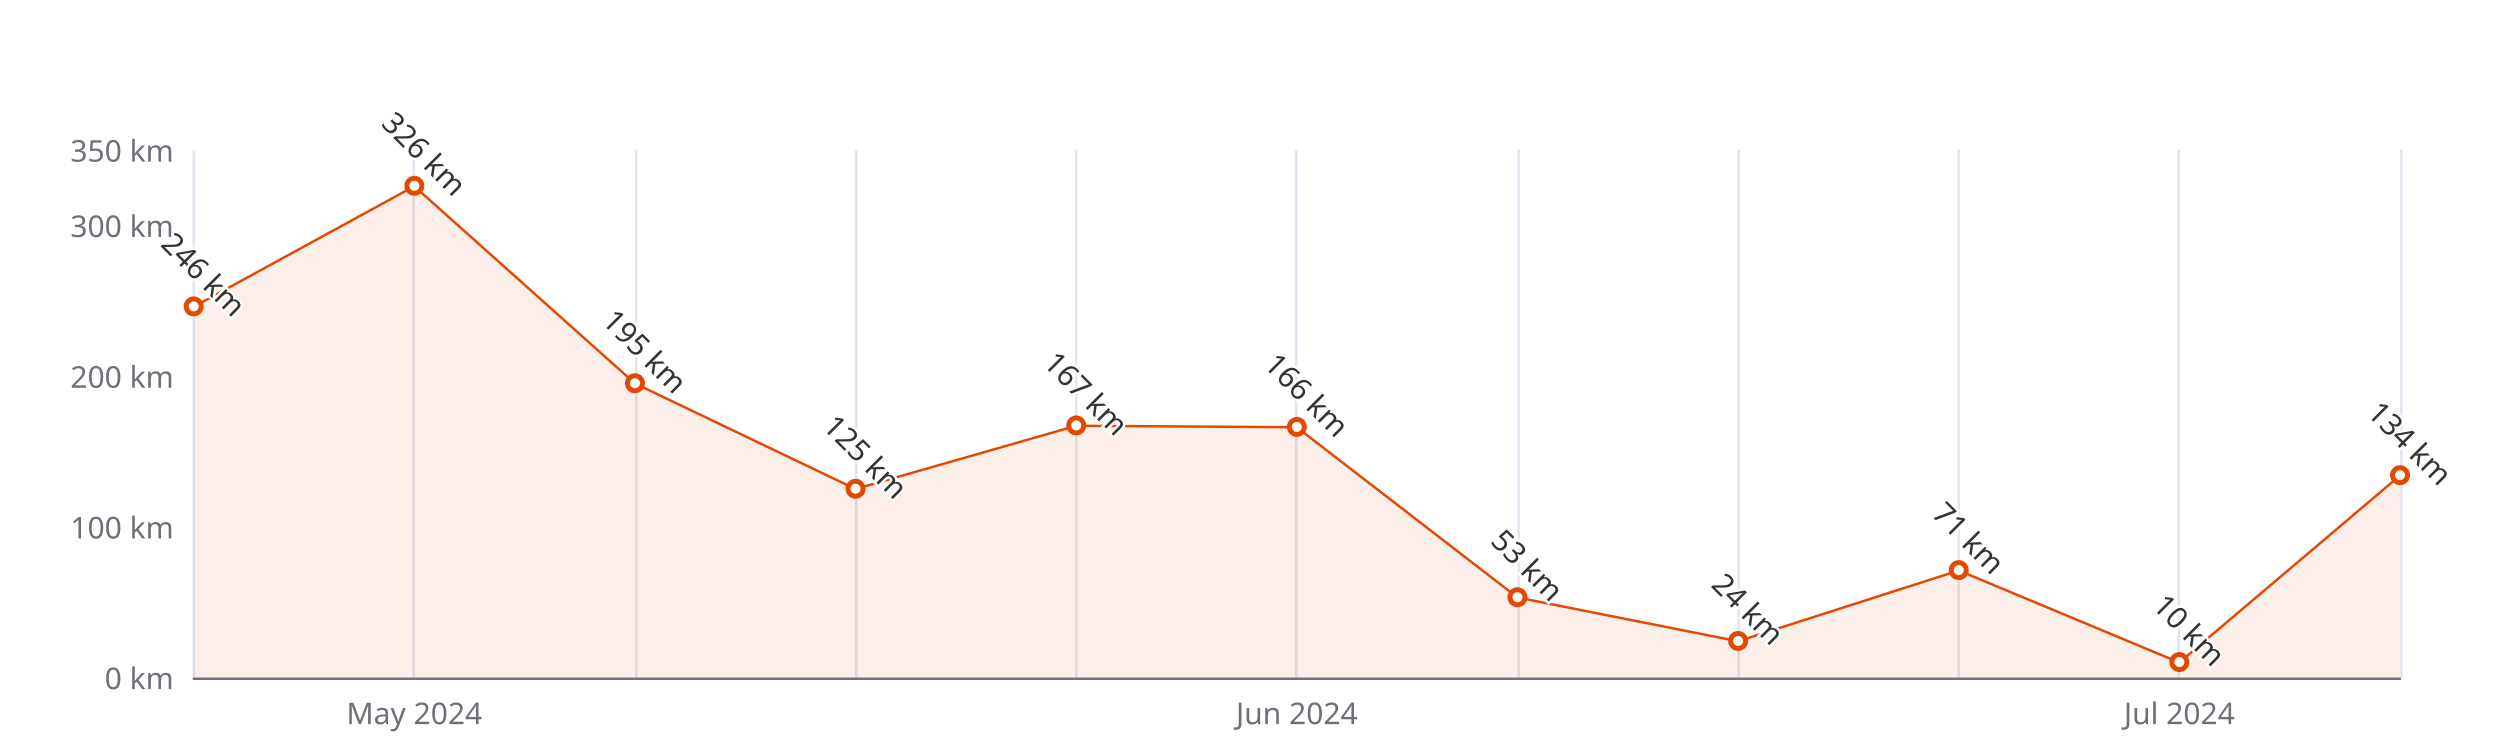
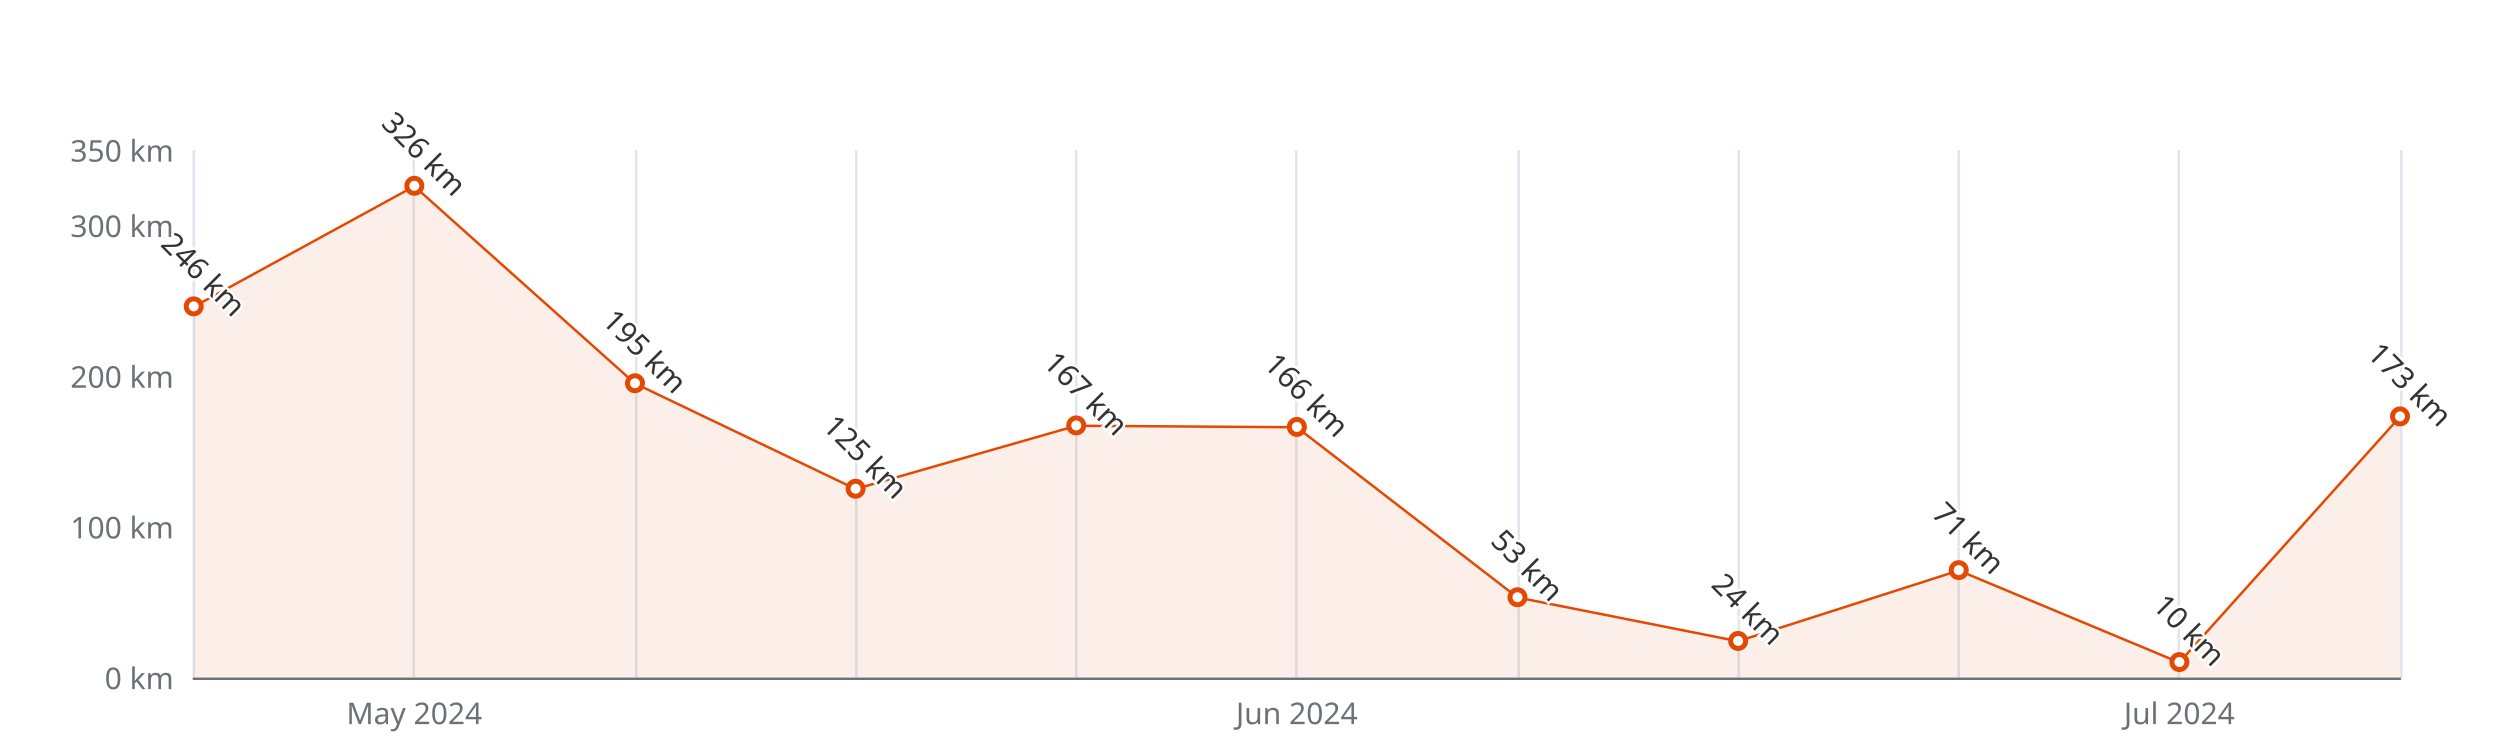
<svg xmlns="http://www.w3.org/2000/svg" width="1000" height="300" version="1.1" baseProfile="full" viewBox="0 0 1000 300">
  <rect width="1000" height="300" x="0" y="0" id="0" fill="#ffffff" />
  <path d="M77.5 60L77.5 271" fill="none" stroke="#E0E6F1" />
  <path d="M165.5 60L165.5 271" fill="none" stroke="#E0E6F1" />
  <path d="M254.5 60L254.5 271" fill="none" stroke="#E0E6F1" />
  <path d="M342.5 60L342.5 271" fill="none" stroke="#E0E6F1" />
  <path d="M430.5 60L430.5 271" fill="none" stroke="#E0E6F1" />
  <path d="M518.5 60L518.5 271" fill="none" stroke="#E0E6F1" />
  <path d="M607.5 60L607.5 271" fill="none" stroke="#E0E6F1" />
  <path d="M695.5 60L695.5 271" fill="none" stroke="#E0E6F1" />
  <path d="M783.5 60L783.5 271" fill="none" stroke="#E0E6F1" />
  <path d="M871.5 60L871.5 271" fill="none" stroke="#E0E6F1" />
  <path d="M960.5 60L960.5 271" fill="none" stroke="#E0E6F1" />
  <path d="M77.5 271.5L960 271.5" fill="none" stroke="#6E7079" stroke-linecap="round" />
  <text dominant-baseline="central" text-anchor="end" style="font-size:12px;font-family:sans-serif;" xml:space="preserve" transform="translate(69.48 271)" fill="#6E7079">0 km</text>
  <text dominant-baseline="central" text-anchor="end" style="font-size:12px;font-family:sans-serif;" xml:space="preserve" transform="translate(69.48 210.7143)" fill="#6E7079">100 km</text>
  <text dominant-baseline="central" text-anchor="end" style="font-size:12px;font-family:sans-serif;" xml:space="preserve" transform="translate(69.48 150.4286)" fill="#6E7079">200 km</text>
  <text dominant-baseline="central" text-anchor="end" style="font-size:12px;font-family:sans-serif;" xml:space="preserve" transform="translate(69.48 90.1429)" fill="#6E7079">300 km</text>
  <text dominant-baseline="central" text-anchor="end" style="font-size:12px;font-family:sans-serif;" xml:space="preserve" transform="translate(69.48 60)" fill="#6E7079">350 km</text>
  <text dominant-baseline="central" text-anchor="middle" style="font-size:12px;font-family:sans-serif;" xml:space="preserve" y="6" transform="translate(165.732 279)" fill="#6E7079">May 2024</text>
  <text dominant-baseline="central" text-anchor="middle" style="font-size:12px;font-family:sans-serif;" xml:space="preserve" y="6" transform="translate(518.74 279)" fill="#6E7079">Jun 2024</text>
  <text dominant-baseline="central" text-anchor="middle" style="font-size:12px;font-family:sans-serif;" xml:space="preserve" y="6" transform="translate(871.748 279)" fill="#6E7079">Jul 2024</text>
  <g clip-path="url(#zr5-c0)">
-     <path d="M77.5 122.7L165.7 74.5L254 153.4L342.2 195.6L430.5 170.3L518.7 170.9L607 239L695.2 256.5L783.5 228.2L871.7 265L960 190.2L960 271L871.7 271L783.5 271L695.2 271L607 271L518.7 271L430.5 271L342.2 271L254 271L165.7 271L77.5 271Z" fill="rgb(227,73,2)" fill-opacity="0.09" />
-     <path d="M77.5 122.7L165.7 74.5L254 153.4L342.2 195.6L430.5 170.3L518.7 170.9L607 239L695.2 256.5L783.5 228.2L871.7 265L960 190.2" fill="none" stroke="#E34902" stroke-linejoin="bevel" />
+     <path d="M77.5 122.7L165.7 74.5L254 153.4L342.2 195.6L430.5 170.3L518.7 170.9L607 239L695.2 256.5L783.5 228.2L871.7 265L960 166.7L960 271L871.7 271L783.5 271L695.2 271L607 271L518.7 271L430.5 271L342.2 271L254 271L165.7 271L77.5 271Z" fill="rgb(227,73,2)" fill-opacity="0.09" />
+     <path d="M77.5 122.7L165.7 74.5L254 153.4L342.2 195.6L430.5 170.3L518.7 170.9L607 239L695.2 256.5L783.5 228.2L871.7 265L960 166.7" fill="none" stroke="#E34902" stroke-linejoin="bevel" />
  </g>
  <path d="M1 0A1 1 0 1 1 1 -0.1A1 1 0 0 1 1 0" transform="matrix(3,0,0,3,77.48,122.6971)" fill="#fff" stroke="#E34902" stroke-width="0.667" />
  <path d="M1 0A1 1 0 1 1 1 -0.1A1 1 0 0 1 1 0" transform="matrix(3,0,0,3,165.732,74.4686)" fill="#fff" stroke="#E34902" stroke-width="0.667" />
  <path d="M1 0A1 1 0 1 1 1 -0.1A1 1 0 0 1 1 0" transform="matrix(3,0,0,3,253.984,153.4429)" fill="#fff" stroke="#E34902" stroke-width="0.667" />
  <path d="M1 0A1 1 0 1 1 1 -0.1A1 1 0 0 1 1 0" transform="matrix(3,0,0,3,342.236,195.6429)" fill="#fff" stroke="#E34902" stroke-width="0.667" />
  <path d="M1 0A1 1 0 1 1 1 -0.1A1 1 0 0 1 1 0" transform="matrix(3,0,0,3,430.488,170.3229)" fill="#fff" stroke="#E34902" stroke-width="0.667" />
  <path d="M1 0A1 1 0 1 1 1 -0.1A1 1 0 0 1 1 0" transform="matrix(3,0,0,3,518.74,170.9257)" fill="#fff" stroke="#E34902" stroke-width="0.667" />
  <path d="M1 0A1 1 0 1 1 1 -0.1A1 1 0 0 1 1 0" transform="matrix(3,0,0,3,606.992,239.0486)" fill="#fff" stroke="#E34902" stroke-width="0.667" />
  <path d="M1 0A1 1 0 1 1 1 -0.1A1 1 0 0 1 1 0" transform="matrix(3,0,0,3,695.244,256.5314)" fill="#fff" stroke="#E34902" stroke-width="0.667" />
  <path d="M1 0A1 1 0 1 1 1 -0.1A1 1 0 0 1 1 0" transform="matrix(3,0,0,3,783.496,228.1971)" fill="#fff" stroke="#E34902" stroke-width="0.667" />
  <path d="M1 0A1 1 0 1 1 1 -0.1A1 1 0 0 1 1 0" transform="matrix(3,0,0,3,871.748,264.9714)" fill="#fff" stroke="#E34902" stroke-width="0.667" />
-   <path d="M1 0A1 1 0 1 1 1 -0.1A1 1 0 0 1 1 0" transform="matrix(3,0,0,3,960,190.2171)" fill="#fff" stroke="#E34902" stroke-width="0.667" />
+   <path d="M1 0A1 1 0 1 1 1 -0.1A1 1 0 0 1 1 0" transform="matrix(3,0,0,3,960,166.7057)" fill="#fff" stroke="#E34902" stroke-width="0.667" />
  <text dominant-baseline="central" text-anchor="middle" style="font-size:12px;font-family:sans-serif;" xml:space="preserve" y="-6" transform="matrix(0.707,0.707,-0.707,0.707,77.48,113.6971)" fill="#333" stroke="rgb(255,255,255)" stroke-width="2" paint-order="stroke" stroke-miterlimit="2">246 km</text>
  <text dominant-baseline="central" text-anchor="middle" style="font-size:12px;font-family:sans-serif;" xml:space="preserve" y="-6" transform="matrix(0.707,0.707,-0.707,0.707,165.732,65.4686)" fill="#333" stroke="rgb(255,255,255)" stroke-width="2" paint-order="stroke" stroke-miterlimit="2">326 km</text>
  <text dominant-baseline="central" text-anchor="middle" style="font-size:12px;font-family:sans-serif;" xml:space="preserve" y="-6" transform="matrix(0.707,0.707,-0.707,0.707,253.984,144.4429)" fill="#333" stroke="rgb(255,255,255)" stroke-width="2" paint-order="stroke" stroke-miterlimit="2">195 km</text>
  <text dominant-baseline="central" text-anchor="middle" style="font-size:12px;font-family:sans-serif;" xml:space="preserve" y="-6" transform="matrix(0.707,0.707,-0.707,0.707,342.236,186.6429)" fill="#333" stroke="rgb(255,255,255)" stroke-width="2" paint-order="stroke" stroke-miterlimit="2">125 km</text>
  <text dominant-baseline="central" text-anchor="middle" style="font-size:12px;font-family:sans-serif;" xml:space="preserve" y="-6" transform="matrix(0.707,0.707,-0.707,0.707,430.488,161.3229)" fill="#333" stroke="rgb(255,255,255)" stroke-width="2" paint-order="stroke" stroke-miterlimit="2">167 km</text>
  <text dominant-baseline="central" text-anchor="middle" style="font-size:12px;font-family:sans-serif;" xml:space="preserve" y="-6" transform="matrix(0.707,0.707,-0.707,0.707,518.74,161.9257)" fill="#333" stroke="rgb(255,255,255)" stroke-width="2" paint-order="stroke" stroke-miterlimit="2">166 km</text>
  <text dominant-baseline="central" text-anchor="middle" style="font-size:12px;font-family:sans-serif;" xml:space="preserve" y="-6" transform="matrix(0.707,0.707,-0.707,0.707,606.992,230.0486)" fill="#333" stroke="rgb(255,255,255)" stroke-width="2" paint-order="stroke" stroke-miterlimit="2">53 km</text>
  <text dominant-baseline="central" text-anchor="middle" style="font-size:12px;font-family:sans-serif;" xml:space="preserve" y="-6" transform="matrix(0.707,0.707,-0.707,0.707,695.244,247.5314)" fill="#333" stroke="rgb(255,255,255)" stroke-width="2" paint-order="stroke" stroke-miterlimit="2">24 km</text>
  <text dominant-baseline="central" text-anchor="middle" style="font-size:12px;font-family:sans-serif;" xml:space="preserve" y="-6" transform="matrix(0.707,0.707,-0.707,0.707,783.496,219.1971)" fill="#333" stroke="rgb(255,255,255)" stroke-width="2" paint-order="stroke" stroke-miterlimit="2">71 km</text>
  <text dominant-baseline="central" text-anchor="middle" style="font-size:12px;font-family:sans-serif;" xml:space="preserve" y="-6" transform="matrix(0.707,0.707,-0.707,0.707,871.748,255.9714)" fill="#333" stroke="rgb(255,255,255)" stroke-width="2" paint-order="stroke" stroke-miterlimit="2">10 km</text>
-   <text dominant-baseline="central" text-anchor="middle" style="font-size:12px;font-family:sans-serif;" xml:space="preserve" y="-6" transform="matrix(0.707,0.707,-0.707,0.707,960,181.2171)" fill="#333" stroke="rgb(255,255,255)" stroke-width="2" paint-order="stroke" stroke-miterlimit="2">134 km</text>
+   <text dominant-baseline="central" text-anchor="middle" style="font-size:12px;font-family:sans-serif;" xml:space="preserve" y="-6" transform="matrix(0.707,0.707,-0.707,0.707,960,157.7057)" fill="#333" stroke="rgb(255,255,255)" stroke-width="2" paint-order="stroke" stroke-miterlimit="2">173 km</text>
  <defs>
    <clipPath id="zr5-c0">
      <path d="M76 59.5l884 0l0 212l-884 0Z" fill="#000" />
    </clipPath>
  </defs>
</svg>
